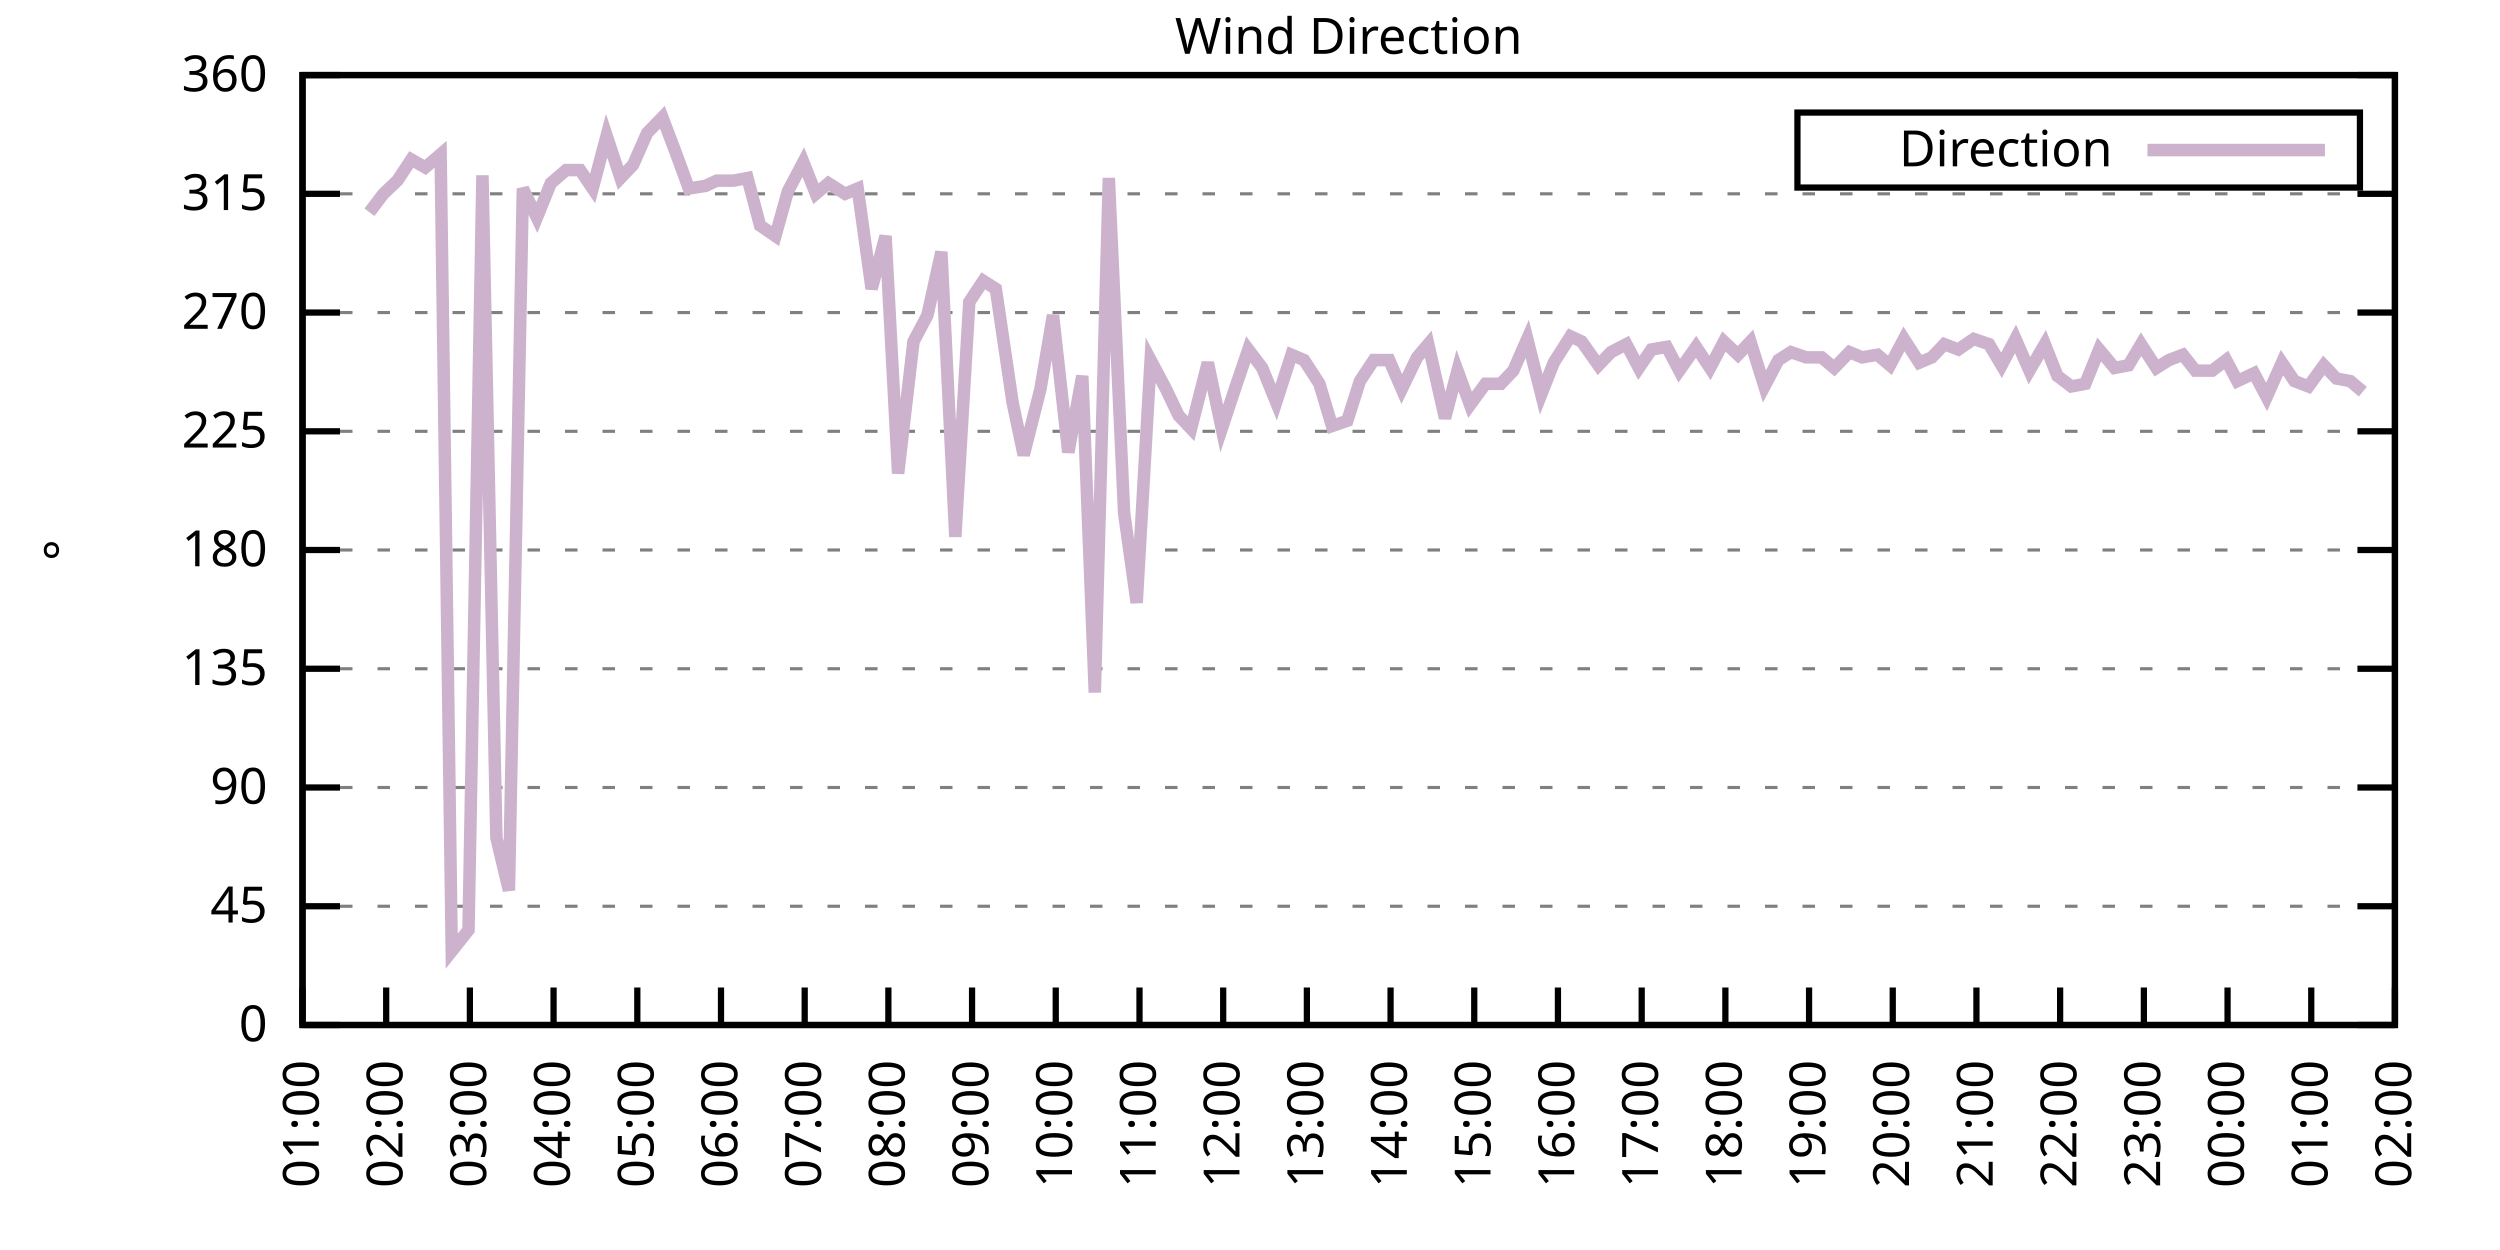
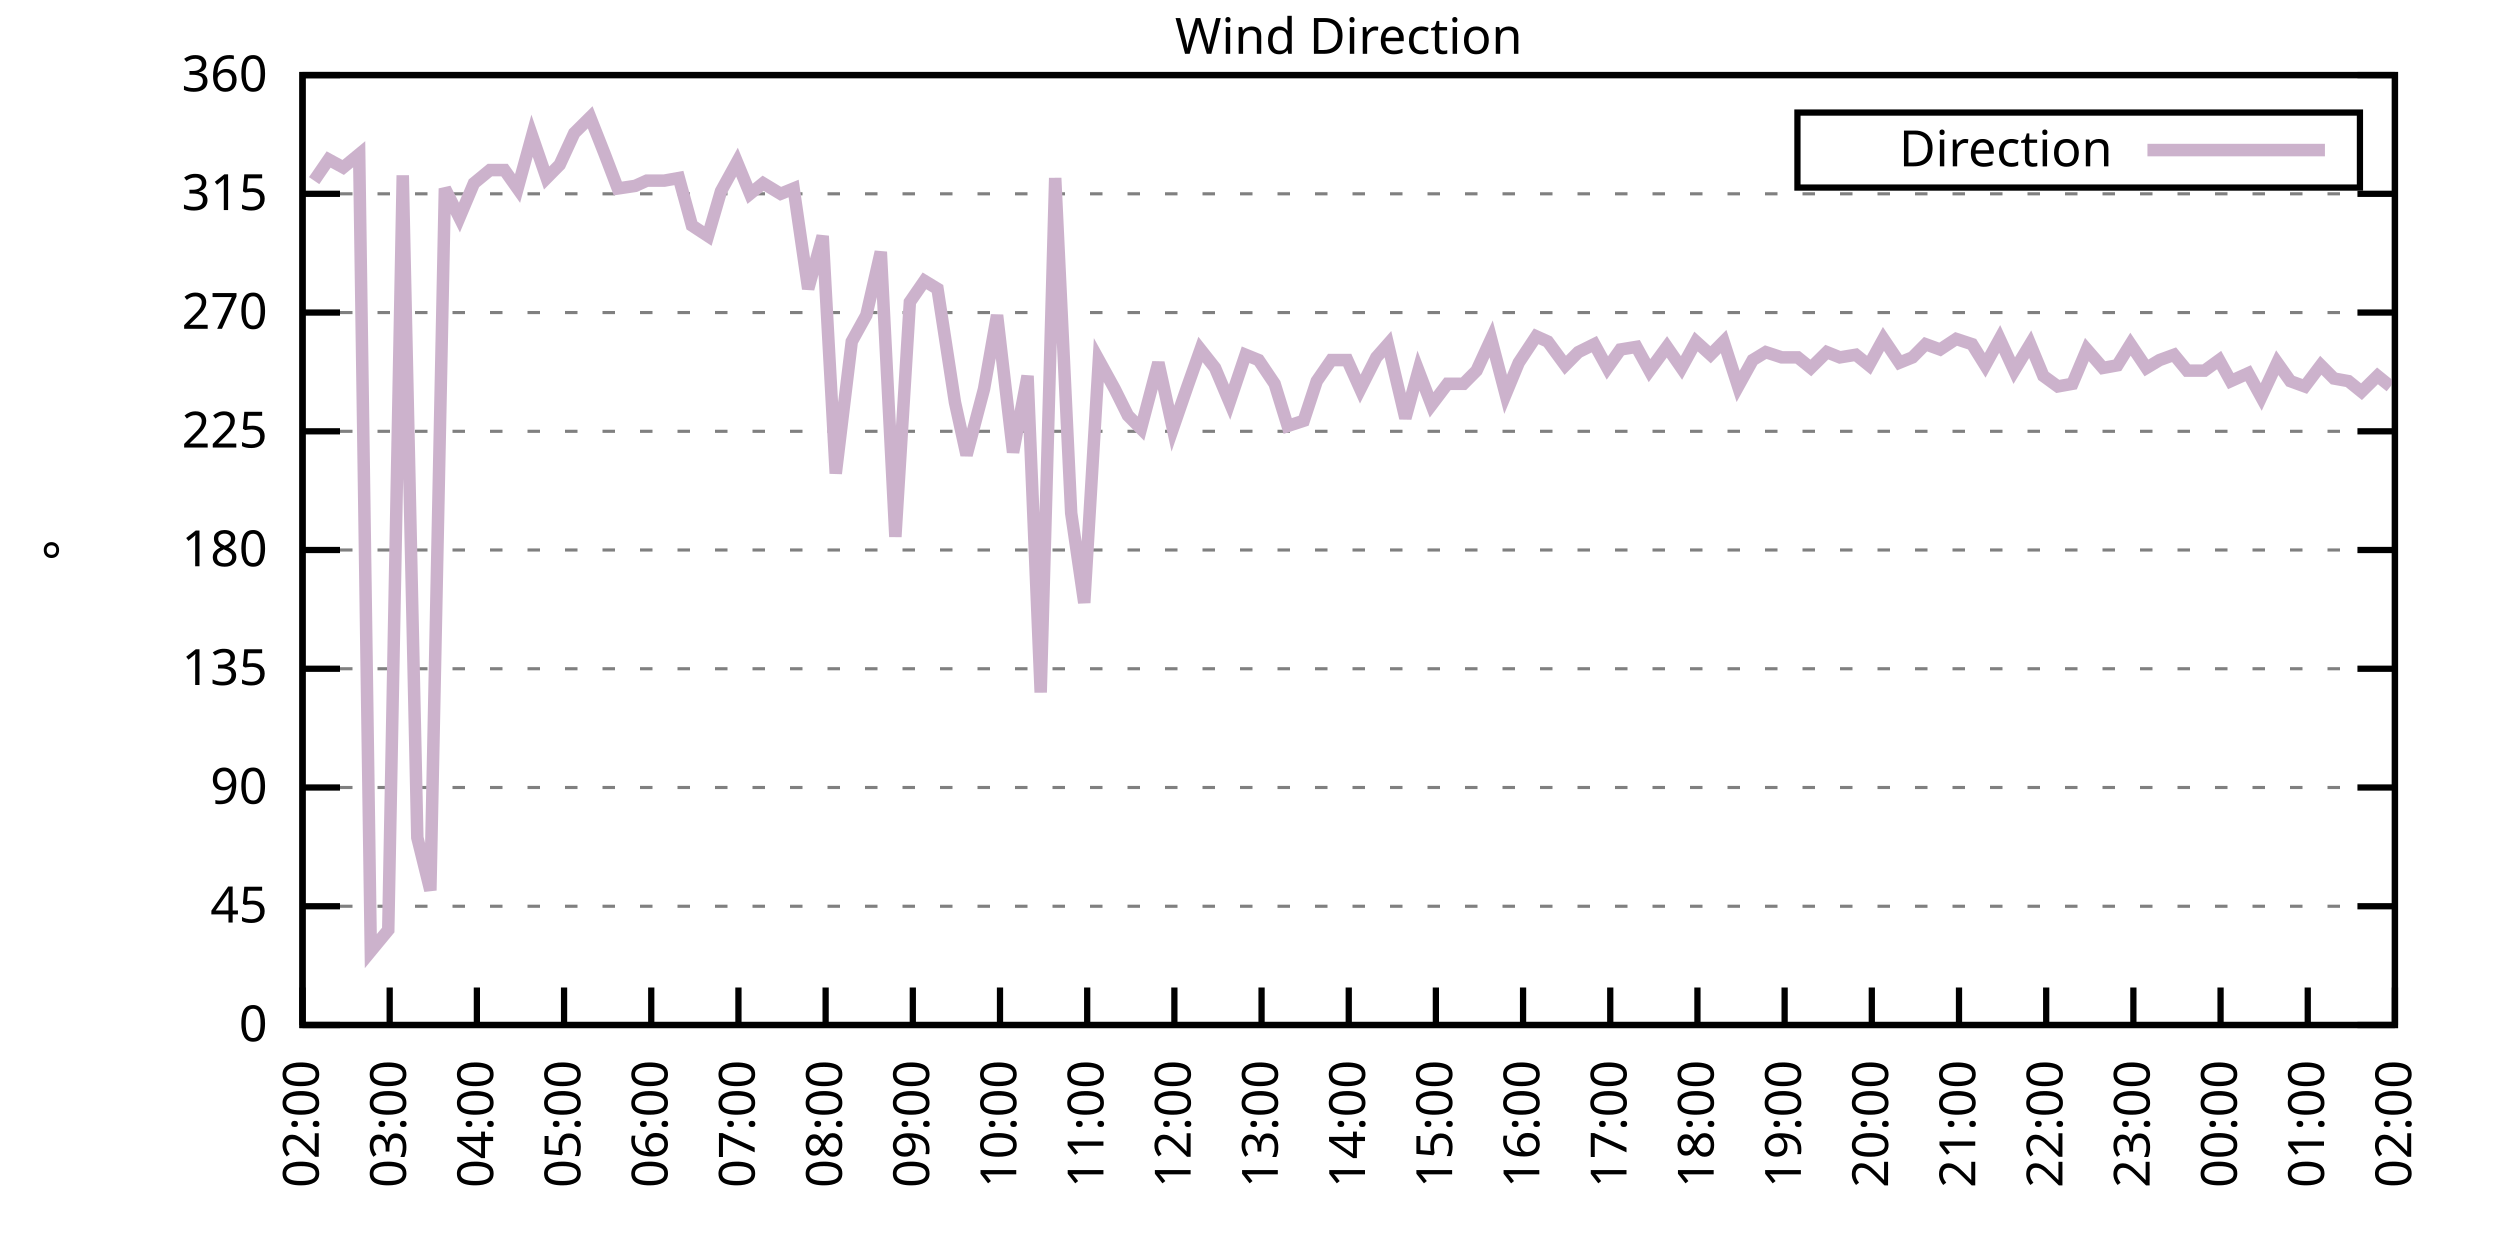
<svg xmlns="http://www.w3.org/2000/svg" xmlns:xlink="http://www.w3.org/1999/xlink" width="400" height="200" viewBox="0 0 400 200">
  <g id="gnuplot_canvas">
    <rect x="0" y="0" width="400" height="200" fill="none" />
    <defs>
      <circle id="gpDot" r="0.5" stroke-width="0.5" stroke="currentColor" />
      <path id="gpPt0" stroke-width="0.333" stroke="currentColor" d="M-1,0 h2 M0,-1 v2" />
      <path id="gpPt1" stroke-width="0.333" stroke="currentColor" d="M-1,-1 L1,1 M1,-1 L-1,1" />
      <path id="gpPt2" stroke-width="0.333" stroke="currentColor" d="M-1,0 L1,0 M0,-1 L0,1 M-1,-1 L1,1 M-1,1 L1,-1" />
      <rect id="gpPt3" stroke-width="0.333" stroke="currentColor" x="-1" y="-1" width="2" height="2" />
      <rect id="gpPt4" stroke-width="0.333" stroke="currentColor" fill="currentColor" x="-1" y="-1" width="2" height="2" />
      <circle id="gpPt5" stroke-width="0.333" stroke="currentColor" cx="0" cy="0" r="1" />
      <use xlink:href="#gpPt5" id="gpPt6" fill="currentColor" stroke="none" />
      <path id="gpPt7" stroke-width="0.333" stroke="currentColor" d="M0,-1.33 L-1.33,0.67 L1.33,0.67 z" />
      <use xlink:href="#gpPt7" id="gpPt8" fill="currentColor" stroke="none" />
      <use xlink:href="#gpPt7" id="gpPt9" stroke="currentColor" transform="rotate(180)" />
      <use xlink:href="#gpPt9" id="gpPt10" fill="currentColor" stroke="none" />
      <use xlink:href="#gpPt3" id="gpPt11" stroke="currentColor" transform="rotate(45)" />
      <use xlink:href="#gpPt11" id="gpPt12" fill="currentColor" stroke="none" />
      <path id="gpPt13" stroke-width="0.333" stroke="currentColor" d="M0,1.330 L1.265,0.411 L0.782,-1.067 L-0.782,-1.076 L-1.265,0.411 z" />
      <use xlink:href="#gpPt13" id="gpPt14" fill="currentColor" stroke="none" />
      <filter id="textbox" filterUnits="objectBoundingBox" x="0" y="0" height="1" width="1">
        <feFlood flood-color="white" flood-opacity="1" result="bgnd" />
        <feComposite in="SourceGraphic" in2="bgnd" operator="atop" />
      </filter>
      <filter id="greybox" filterUnits="objectBoundingBox" x="0" y="0" height="1" width="1">
        <feFlood flood-color="lightgrey" flood-opacity="1" result="grey" />
        <feComposite in="SourceGraphic" in2="grey" operator="atop" />
      </filter>
    </defs>
    <g fill="none" color="white" stroke="currentColor" stroke-width="1.00" stroke-linecap="butt" stroke-linejoin="miter">
</g>
    <g fill="none" color="black" stroke="currentColor" stroke-width="1.00" stroke-linecap="butt" stroke-linejoin="miter">
      <g stroke="none" shape-rendering="crispEdges">
        <polygon fill="rgb(255, 255, 255)" points="48.40,164.00 383.18,164.00 383.18,12.02 48.40,12.02 " />
      </g>
    </g>
    <g fill="none" color="black" stroke="currentColor" stroke-width="1.00" stroke-linecap="butt" stroke-linejoin="miter">
</g>
    <g fill="none" color="black" stroke="black" stroke-width="0.50" stroke-linecap="butt" stroke-linejoin="miter">
</g>
    <g fill="none" color="gray" stroke="currentColor" stroke-width="0.50" stroke-linecap="butt" stroke-linejoin="miter">
      <path stroke="gray" stroke-dasharray="2,4" class="gridline" d="M48.40,164.00 L383.19,164.00  " />
    </g>
    <g fill="none" color="gray" stroke="gray" stroke-width="1.00" stroke-linecap="butt" stroke-linejoin="miter">
</g>
    <g fill="none" color="black" stroke="currentColor" stroke-width="1.00" stroke-linecap="butt" stroke-linejoin="miter">
      <path stroke="black" d="M48.40,164.00 L54.40,164.00 M383.19,164.00 L377.19,164.00  " />
      <g transform="translate(42.80,166.60)" stroke="none" fill="black" font-family="Sans" font-size="8.00" text-anchor="end">
        <text>
          <tspan font-family="Sans"> 0</tspan>
        </text>
      </g>
    </g>
    <g fill="none" color="black" stroke="currentColor" stroke-width="1.00" stroke-linecap="butt" stroke-linejoin="miter">
</g>
    <g fill="none" color="black" stroke="black" stroke-width="0.50" stroke-linecap="butt" stroke-linejoin="miter">
</g>
    <g fill="none" color="gray" stroke="currentColor" stroke-width="0.50" stroke-linecap="butt" stroke-linejoin="miter">
      <path stroke="gray" stroke-dasharray="2,4" class="gridline" d="M48.40,145.00 L383.19,145.00  " />
    </g>
    <g fill="none" color="gray" stroke="gray" stroke-width="1.00" stroke-linecap="butt" stroke-linejoin="miter">
</g>
    <g fill="none" color="black" stroke="currentColor" stroke-width="1.00" stroke-linecap="butt" stroke-linejoin="miter">
      <path stroke="black" d="M48.40,145.00 L54.40,145.00 M383.19,145.00 L377.19,145.00  " />
      <g transform="translate(42.80,147.60)" stroke="none" fill="black" font-family="Sans" font-size="8.00" text-anchor="end">
        <text>
          <tspan font-family="Sans"> 45</tspan>
        </text>
      </g>
    </g>
    <g fill="none" color="black" stroke="currentColor" stroke-width="1.00" stroke-linecap="butt" stroke-linejoin="miter">
</g>
    <g fill="none" color="black" stroke="black" stroke-width="0.50" stroke-linecap="butt" stroke-linejoin="miter">
</g>
    <g fill="none" color="gray" stroke="currentColor" stroke-width="0.50" stroke-linecap="butt" stroke-linejoin="miter">
      <path stroke="gray" stroke-dasharray="2,4" class="gridline" d="M48.40,126.00 L383.19,126.00  " />
    </g>
    <g fill="none" color="gray" stroke="gray" stroke-width="1.00" stroke-linecap="butt" stroke-linejoin="miter">
</g>
    <g fill="none" color="black" stroke="currentColor" stroke-width="1.00" stroke-linecap="butt" stroke-linejoin="miter">
      <path stroke="black" d="M48.40,126.00 L54.40,126.00 M383.19,126.00 L377.19,126.00  " />
      <g transform="translate(42.80,128.60)" stroke="none" fill="black" font-family="Sans" font-size="8.00" text-anchor="end">
        <text>
          <tspan font-family="Sans"> 90</tspan>
        </text>
      </g>
    </g>
    <g fill="none" color="black" stroke="currentColor" stroke-width="1.00" stroke-linecap="butt" stroke-linejoin="miter">
</g>
    <g fill="none" color="black" stroke="black" stroke-width="0.50" stroke-linecap="butt" stroke-linejoin="miter">
</g>
    <g fill="none" color="gray" stroke="currentColor" stroke-width="0.50" stroke-linecap="butt" stroke-linejoin="miter">
      <path stroke="gray" stroke-dasharray="2,4" class="gridline" d="M48.40,107.00 L383.19,107.00  " />
    </g>
    <g fill="none" color="gray" stroke="gray" stroke-width="1.00" stroke-linecap="butt" stroke-linejoin="miter">
</g>
    <g fill="none" color="black" stroke="currentColor" stroke-width="1.00" stroke-linecap="butt" stroke-linejoin="miter">
      <path stroke="black" d="M48.40,107.00 L54.40,107.00 M383.19,107.00 L377.19,107.00  " />
      <g transform="translate(42.80,109.60)" stroke="none" fill="black" font-family="Sans" font-size="8.00" text-anchor="end">
        <text>
          <tspan font-family="Sans"> 135</tspan>
        </text>
      </g>
    </g>
    <g fill="none" color="black" stroke="currentColor" stroke-width="1.00" stroke-linecap="butt" stroke-linejoin="miter">
</g>
    <g fill="none" color="black" stroke="black" stroke-width="0.50" stroke-linecap="butt" stroke-linejoin="miter">
</g>
    <g fill="none" color="gray" stroke="currentColor" stroke-width="0.50" stroke-linecap="butt" stroke-linejoin="miter">
      <path stroke="gray" stroke-dasharray="2,4" class="gridline" d="M48.40,88.00 L383.19,88.00  " />
    </g>
    <g fill="none" color="gray" stroke="gray" stroke-width="1.00" stroke-linecap="butt" stroke-linejoin="miter">
</g>
    <g fill="none" color="black" stroke="currentColor" stroke-width="1.00" stroke-linecap="butt" stroke-linejoin="miter">
      <path stroke="black" d="M48.40,88.00 L54.40,88.00 M383.19,88.00 L377.19,88.00  " />
      <g transform="translate(42.80,90.60)" stroke="none" fill="black" font-family="Sans" font-size="8.00" text-anchor="end">
        <text>
          <tspan font-family="Sans"> 180</tspan>
        </text>
      </g>
    </g>
    <g fill="none" color="black" stroke="currentColor" stroke-width="1.00" stroke-linecap="butt" stroke-linejoin="miter">
</g>
    <g fill="none" color="black" stroke="black" stroke-width="0.50" stroke-linecap="butt" stroke-linejoin="miter">
</g>
    <g fill="none" color="gray" stroke="currentColor" stroke-width="0.50" stroke-linecap="butt" stroke-linejoin="miter">
      <path stroke="gray" stroke-dasharray="2,4" class="gridline" d="M48.40,69.01 L383.19,69.01  " />
    </g>
    <g fill="none" color="gray" stroke="gray" stroke-width="1.00" stroke-linecap="butt" stroke-linejoin="miter">
</g>
    <g fill="none" color="black" stroke="currentColor" stroke-width="1.00" stroke-linecap="butt" stroke-linejoin="miter">
      <path stroke="black" d="M48.40,69.01 L54.40,69.01 M383.19,69.01 L377.19,69.01  " />
      <g transform="translate(42.80,71.61)" stroke="none" fill="black" font-family="Sans" font-size="8.00" text-anchor="end">
        <text>
          <tspan font-family="Sans"> 225</tspan>
        </text>
      </g>
    </g>
    <g fill="none" color="black" stroke="currentColor" stroke-width="1.00" stroke-linecap="butt" stroke-linejoin="miter">
</g>
    <g fill="none" color="black" stroke="black" stroke-width="0.50" stroke-linecap="butt" stroke-linejoin="miter">
</g>
    <g fill="none" color="gray" stroke="currentColor" stroke-width="0.50" stroke-linecap="butt" stroke-linejoin="miter">
      <path stroke="gray" stroke-dasharray="2,4" class="gridline" d="M48.40,50.01 L383.19,50.01  " />
    </g>
    <g fill="none" color="gray" stroke="gray" stroke-width="1.00" stroke-linecap="butt" stroke-linejoin="miter">
</g>
    <g fill="none" color="black" stroke="currentColor" stroke-width="1.00" stroke-linecap="butt" stroke-linejoin="miter">
      <path stroke="black" d="M48.40,50.01 L54.40,50.01 M383.19,50.01 L377.19,50.01  " />
      <g transform="translate(42.80,52.61)" stroke="none" fill="black" font-family="Sans" font-size="8.00" text-anchor="end">
        <text>
          <tspan font-family="Sans"> 270</tspan>
        </text>
      </g>
    </g>
    <g fill="none" color="black" stroke="currentColor" stroke-width="1.00" stroke-linecap="butt" stroke-linejoin="miter">
</g>
    <g fill="none" color="black" stroke="black" stroke-width="0.50" stroke-linecap="butt" stroke-linejoin="miter">
</g>
    <g fill="none" color="gray" stroke="currentColor" stroke-width="0.50" stroke-linecap="butt" stroke-linejoin="miter">
      <path stroke="gray" stroke-dasharray="2,4" class="gridline" d="M48.40,31.01 L383.19,31.01  " />
    </g>
    <g fill="none" color="gray" stroke="gray" stroke-width="1.00" stroke-linecap="butt" stroke-linejoin="miter">
</g>
    <g fill="none" color="black" stroke="currentColor" stroke-width="1.00" stroke-linecap="butt" stroke-linejoin="miter">
      <path stroke="black" d="M48.40,31.01 L54.40,31.01 M383.19,31.01 L377.19,31.01  " />
      <g transform="translate(42.80,33.61)" stroke="none" fill="black" font-family="Sans" font-size="8.00" text-anchor="end">
        <text>
          <tspan font-family="Sans"> 315</tspan>
        </text>
      </g>
    </g>
    <g fill="none" color="black" stroke="currentColor" stroke-width="1.00" stroke-linecap="butt" stroke-linejoin="miter">
</g>
    <g fill="none" color="black" stroke="black" stroke-width="0.50" stroke-linecap="butt" stroke-linejoin="miter">
</g>
    <g fill="none" color="gray" stroke="currentColor" stroke-width="0.50" stroke-linecap="butt" stroke-linejoin="miter">
      <path stroke="gray" stroke-dasharray="2,4" class="gridline" d="M48.40,12.01 L383.19,12.01  " />
    </g>
    <g fill="none" color="gray" stroke="gray" stroke-width="1.00" stroke-linecap="butt" stroke-linejoin="miter">
</g>
    <g fill="none" color="black" stroke="currentColor" stroke-width="1.00" stroke-linecap="butt" stroke-linejoin="miter">
      <path stroke="black" d="M48.40,12.01 L54.40,12.01 M383.19,12.01 L377.19,12.01  " />
      <g transform="translate(42.80,14.61)" stroke="none" fill="black" font-family="Sans" font-size="8.00" text-anchor="end">
        <text>
          <tspan font-family="Sans"> 360</tspan>
        </text>
      </g>
    </g>
    <g fill="none" color="black" stroke="currentColor" stroke-width="1.00" stroke-linecap="butt" stroke-linejoin="miter">
      <path stroke="black" d="M48.40,164.00 L48.40,158.00  " />
      <g transform="translate(51.00,169.60) rotate(270.00)" stroke="none" fill="black" font-family="Sans" font-size="8.00" text-anchor="end">
        <text>
-           <tspan font-family="Sans">01:00</tspan>
-         </text>
-       </g>
-     </g>
-     <g fill="none" color="black" stroke="currentColor" stroke-width="1.00" stroke-linecap="butt" stroke-linejoin="miter">
-       <path stroke="black" d="M61.79,164.00 L61.79,158.00  " />
-       <g transform="translate(64.39,169.60) rotate(270.00)" stroke="none" fill="black" font-family="Sans" font-size="8.00" text-anchor="end">
-         <text>
          <tspan font-family="Sans">02:00</tspan>
        </text>
      </g>
    </g>
    <g fill="none" color="black" stroke="currentColor" stroke-width="1.00" stroke-linecap="butt" stroke-linejoin="miter">
-       <path stroke="black" d="M75.18,164.00 L75.18,158.00  " />
-       <g transform="translate(77.78,169.60) rotate(270.00)" stroke="none" fill="black" font-family="Sans" font-size="8.00" text-anchor="end">
+       <path stroke="black" d="M62.35,164.00 L62.35,158.00  " />
+       <g transform="translate(64.95,169.60) rotate(270.00)" stroke="none" fill="black" font-family="Sans" font-size="8.00" text-anchor="end">
        <text>
          <tspan font-family="Sans">03:00</tspan>
        </text>
      </g>
    </g>
    <g fill="none" color="black" stroke="currentColor" stroke-width="1.00" stroke-linecap="butt" stroke-linejoin="miter">
-       <path stroke="black" d="M88.57,164.00 L88.57,158.00  " />
-       <g transform="translate(91.17,169.60) rotate(270.00)" stroke="none" fill="black" font-family="Sans" font-size="8.00" text-anchor="end">
+       <path stroke="black" d="M76.30,164.00 L76.30,158.00  " />
+       <g transform="translate(78.90,169.60) rotate(270.00)" stroke="none" fill="black" font-family="Sans" font-size="8.00" text-anchor="end">
        <text>
          <tspan font-family="Sans">04:00</tspan>
        </text>
      </g>
    </g>
    <g fill="none" color="black" stroke="currentColor" stroke-width="1.00" stroke-linecap="butt" stroke-linejoin="miter">
-       <path stroke="black" d="M101.97,164.00 L101.97,158.00  " />
-       <g transform="translate(104.57,169.60) rotate(270.00)" stroke="none" fill="black" font-family="Sans" font-size="8.00" text-anchor="end">
+       <path stroke="black" d="M90.25,164.00 L90.25,158.00  " />
+       <g transform="translate(92.85,169.60) rotate(270.00)" stroke="none" fill="black" font-family="Sans" font-size="8.00" text-anchor="end">
        <text>
          <tspan font-family="Sans">05:00</tspan>
        </text>
      </g>
    </g>
    <g fill="none" color="black" stroke="currentColor" stroke-width="1.00" stroke-linecap="butt" stroke-linejoin="miter">
-       <path stroke="black" d="M115.36,164.00 L115.36,158.00  " />
-       <g transform="translate(117.96,169.60) rotate(270.00)" stroke="none" fill="black" font-family="Sans" font-size="8.00" text-anchor="end">
+       <path stroke="black" d="M104.20,164.00 L104.20,158.00  " />
+       <g transform="translate(106.80,169.60) rotate(270.00)" stroke="none" fill="black" font-family="Sans" font-size="8.00" text-anchor="end">
        <text>
          <tspan font-family="Sans">06:00</tspan>
        </text>
      </g>
    </g>
    <g fill="none" color="black" stroke="currentColor" stroke-width="1.00" stroke-linecap="butt" stroke-linejoin="miter">
-       <path stroke="black" d="M128.75,164.00 L128.75,158.00  " />
-       <g transform="translate(131.35,169.60) rotate(270.00)" stroke="none" fill="black" font-family="Sans" font-size="8.00" text-anchor="end">
+       <path stroke="black" d="M118.15,164.00 L118.15,158.00  " />
+       <g transform="translate(120.75,169.60) rotate(270.00)" stroke="none" fill="black" font-family="Sans" font-size="8.00" text-anchor="end">
        <text>
          <tspan font-family="Sans">07:00</tspan>
        </text>
      </g>
    </g>
    <g fill="none" color="black" stroke="currentColor" stroke-width="1.00" stroke-linecap="butt" stroke-linejoin="miter">
-       <path stroke="black" d="M142.14,164.00 L142.14,158.00  " />
-       <g transform="translate(144.74,169.60) rotate(270.00)" stroke="none" fill="black" font-family="Sans" font-size="8.00" text-anchor="end">
+       <path stroke="black" d="M132.10,164.00 L132.10,158.00  " />
+       <g transform="translate(134.70,169.60) rotate(270.00)" stroke="none" fill="black" font-family="Sans" font-size="8.00" text-anchor="end">
        <text>
          <tspan font-family="Sans">08:00</tspan>
        </text>
      </g>
    </g>
    <g fill="none" color="black" stroke="currentColor" stroke-width="1.00" stroke-linecap="butt" stroke-linejoin="miter">
-       <path stroke="black" d="M155.53,164.00 L155.53,158.00  " />
-       <g transform="translate(158.13,169.60) rotate(270.00)" stroke="none" fill="black" font-family="Sans" font-size="8.00" text-anchor="end">
+       <path stroke="black" d="M146.05,164.00 L146.05,158.00  " />
+       <g transform="translate(148.65,169.60) rotate(270.00)" stroke="none" fill="black" font-family="Sans" font-size="8.00" text-anchor="end">
        <text>
          <tspan font-family="Sans">09:00</tspan>
        </text>
      </g>
    </g>
    <g fill="none" color="black" stroke="currentColor" stroke-width="1.00" stroke-linecap="butt" stroke-linejoin="miter">
-       <path stroke="black" d="M168.92,164.00 L168.92,158.00  " />
-       <g transform="translate(171.52,169.60) rotate(270.00)" stroke="none" fill="black" font-family="Sans" font-size="8.00" text-anchor="end">
+       <path stroke="black" d="M160.00,164.00 L160.00,158.00  " />
+       <g transform="translate(162.60,169.60) rotate(270.00)" stroke="none" fill="black" font-family="Sans" font-size="8.00" text-anchor="end">
        <text>
          <tspan font-family="Sans">10:00</tspan>
        </text>
      </g>
    </g>
    <g fill="none" color="black" stroke="currentColor" stroke-width="1.00" stroke-linecap="butt" stroke-linejoin="miter">
-       <path stroke="black" d="M182.32,164.00 L182.32,158.00  " />
-       <g transform="translate(184.92,169.60) rotate(270.00)" stroke="none" fill="black" font-family="Sans" font-size="8.00" text-anchor="end">
+       <path stroke="black" d="M173.95,164.00 L173.95,158.00  " />
+       <g transform="translate(176.55,169.60) rotate(270.00)" stroke="none" fill="black" font-family="Sans" font-size="8.00" text-anchor="end">
        <text>
          <tspan font-family="Sans">11:00</tspan>
        </text>
      </g>
    </g>
    <g fill="none" color="black" stroke="currentColor" stroke-width="1.00" stroke-linecap="butt" stroke-linejoin="miter">
-       <path stroke="black" d="M195.71,164.00 L195.71,158.00  " />
-       <g transform="translate(198.31,169.60) rotate(270.00)" stroke="none" fill="black" font-family="Sans" font-size="8.00" text-anchor="end">
+       <path stroke="black" d="M187.90,164.00 L187.90,158.00  " />
+       <g transform="translate(190.50,169.60) rotate(270.00)" stroke="none" fill="black" font-family="Sans" font-size="8.00" text-anchor="end">
        <text>
          <tspan font-family="Sans">12:00</tspan>
        </text>
      </g>
    </g>
    <g fill="none" color="black" stroke="currentColor" stroke-width="1.00" stroke-linecap="butt" stroke-linejoin="miter">
-       <path stroke="black" d="M209.10,164.00 L209.10,158.00  " />
-       <g transform="translate(211.70,169.60) rotate(270.00)" stroke="none" fill="black" font-family="Sans" font-size="8.00" text-anchor="end">
+       <path stroke="black" d="M201.85,164.00 L201.85,158.00  " />
+       <g transform="translate(204.45,169.60) rotate(270.00)" stroke="none" fill="black" font-family="Sans" font-size="8.00" text-anchor="end">
        <text>
          <tspan font-family="Sans">13:00</tspan>
        </text>
      </g>
    </g>
    <g fill="none" color="black" stroke="currentColor" stroke-width="1.00" stroke-linecap="butt" stroke-linejoin="miter">
-       <path stroke="black" d="M222.49,164.00 L222.49,158.00  " />
-       <g transform="translate(225.09,169.60) rotate(270.00)" stroke="none" fill="black" font-family="Sans" font-size="8.00" text-anchor="end">
+       <path stroke="black" d="M215.80,164.00 L215.80,158.00  " />
+       <g transform="translate(218.40,169.60) rotate(270.00)" stroke="none" fill="black" font-family="Sans" font-size="8.00" text-anchor="end">
        <text>
          <tspan font-family="Sans">14:00</tspan>
        </text>
      </g>
    </g>
    <g fill="none" color="black" stroke="currentColor" stroke-width="1.00" stroke-linecap="butt" stroke-linejoin="miter">
-       <path stroke="black" d="M235.88,164.00 L235.88,158.00  " />
-       <g transform="translate(238.48,169.60) rotate(270.00)" stroke="none" fill="black" font-family="Sans" font-size="8.00" text-anchor="end">
+       <path stroke="black" d="M229.74,164.00 L229.74,158.00  " />
+       <g transform="translate(232.34,169.60) rotate(270.00)" stroke="none" fill="black" font-family="Sans" font-size="8.00" text-anchor="end">
        <text>
          <tspan font-family="Sans">15:00</tspan>
        </text>
      </g>
    </g>
    <g fill="none" color="black" stroke="currentColor" stroke-width="1.00" stroke-linecap="butt" stroke-linejoin="miter">
-       <path stroke="black" d="M249.27,164.00 L249.27,158.00  " />
-       <g transform="translate(251.87,169.60) rotate(270.00)" stroke="none" fill="black" font-family="Sans" font-size="8.00" text-anchor="end">
+       <path stroke="black" d="M243.69,164.00 L243.69,158.00  " />
+       <g transform="translate(246.29,169.60) rotate(270.00)" stroke="none" fill="black" font-family="Sans" font-size="8.00" text-anchor="end">
        <text>
          <tspan font-family="Sans">16:00</tspan>
        </text>
      </g>
    </g>
    <g fill="none" color="black" stroke="currentColor" stroke-width="1.00" stroke-linecap="butt" stroke-linejoin="miter">
-       <path stroke="black" d="M262.67,164.00 L262.67,158.00  " />
-       <g transform="translate(265.27,169.60) rotate(270.00)" stroke="none" fill="black" font-family="Sans" font-size="8.00" text-anchor="end">
+       <path stroke="black" d="M257.64,164.00 L257.64,158.00  " />
+       <g transform="translate(260.24,169.60) rotate(270.00)" stroke="none" fill="black" font-family="Sans" font-size="8.00" text-anchor="end">
        <text>
          <tspan font-family="Sans">17:00</tspan>
        </text>
      </g>
    </g>
    <g fill="none" color="black" stroke="currentColor" stroke-width="1.00" stroke-linecap="butt" stroke-linejoin="miter">
-       <path stroke="black" d="M276.06,164.00 L276.06,158.00  " />
-       <g transform="translate(278.66,169.60) rotate(270.00)" stroke="none" fill="black" font-family="Sans" font-size="8.00" text-anchor="end">
+       <path stroke="black" d="M271.59,164.00 L271.59,158.00  " />
+       <g transform="translate(274.19,169.60) rotate(270.00)" stroke="none" fill="black" font-family="Sans" font-size="8.00" text-anchor="end">
        <text>
          <tspan font-family="Sans">18:00</tspan>
        </text>
      </g>
    </g>
    <g fill="none" color="black" stroke="currentColor" stroke-width="1.00" stroke-linecap="butt" stroke-linejoin="miter">
-       <path stroke="black" d="M289.45,164.00 L289.45,158.00  " />
-       <g transform="translate(292.05,169.60) rotate(270.00)" stroke="none" fill="black" font-family="Sans" font-size="8.00" text-anchor="end">
+       <path stroke="black" d="M285.54,164.00 L285.54,158.00  " />
+       <g transform="translate(288.14,169.60) rotate(270.00)" stroke="none" fill="black" font-family="Sans" font-size="8.00" text-anchor="end">
        <text>
          <tspan font-family="Sans">19:00</tspan>
        </text>
      </g>
    </g>
    <g fill="none" color="black" stroke="currentColor" stroke-width="1.00" stroke-linecap="butt" stroke-linejoin="miter">
-       <path stroke="black" d="M302.84,164.00 L302.84,158.00  " />
-       <g transform="translate(305.44,169.60) rotate(270.00)" stroke="none" fill="black" font-family="Sans" font-size="8.00" text-anchor="end">
+       <path stroke="black" d="M299.49,164.00 L299.49,158.00  " />
+       <g transform="translate(302.09,169.60) rotate(270.00)" stroke="none" fill="black" font-family="Sans" font-size="8.00" text-anchor="end">
        <text>
          <tspan font-family="Sans">20:00</tspan>
        </text>
      </g>
    </g>
    <g fill="none" color="black" stroke="currentColor" stroke-width="1.00" stroke-linecap="butt" stroke-linejoin="miter">
-       <path stroke="black" d="M316.23,164.00 L316.23,158.00  " />
-       <g transform="translate(318.83,169.60) rotate(270.00)" stroke="none" fill="black" font-family="Sans" font-size="8.00" text-anchor="end">
+       <path stroke="black" d="M313.44,164.00 L313.44,158.00  " />
+       <g transform="translate(316.04,169.60) rotate(270.00)" stroke="none" fill="black" font-family="Sans" font-size="8.00" text-anchor="end">
        <text>
          <tspan font-family="Sans">21:00</tspan>
        </text>
      </g>
    </g>
    <g fill="none" color="black" stroke="currentColor" stroke-width="1.00" stroke-linecap="butt" stroke-linejoin="miter">
-       <path stroke="black" d="M329.62,164.00 L329.62,158.00  " />
-       <g transform="translate(332.22,169.60) rotate(270.00)" stroke="none" fill="black" font-family="Sans" font-size="8.00" text-anchor="end">
+       <path stroke="black" d="M327.39,164.00 L327.39,158.00  " />
+       <g transform="translate(329.99,169.60) rotate(270.00)" stroke="none" fill="black" font-family="Sans" font-size="8.00" text-anchor="end">
        <text>
          <tspan font-family="Sans">22:00</tspan>
        </text>
      </g>
    </g>
    <g fill="none" color="black" stroke="currentColor" stroke-width="1.00" stroke-linecap="butt" stroke-linejoin="miter">
-       <path stroke="black" d="M343.02,164.00 L343.02,158.00  " />
-       <g transform="translate(345.62,169.60) rotate(270.00)" stroke="none" fill="black" font-family="Sans" font-size="8.00" text-anchor="end">
+       <path stroke="black" d="M341.34,164.00 L341.34,158.00  " />
+       <g transform="translate(343.94,169.60) rotate(270.00)" stroke="none" fill="black" font-family="Sans" font-size="8.00" text-anchor="end">
        <text>
          <tspan font-family="Sans">23:00</tspan>
        </text>
      </g>
    </g>
    <g fill="none" color="black" stroke="currentColor" stroke-width="1.00" stroke-linecap="butt" stroke-linejoin="miter">
-       <path stroke="black" d="M356.41,164.00 L356.41,158.00  " />
-       <g transform="translate(359.01,169.60) rotate(270.00)" stroke="none" fill="black" font-family="Sans" font-size="8.00" text-anchor="end">
+       <path stroke="black" d="M355.29,164.00 L355.29,158.00  " />
+       <g transform="translate(357.89,169.60) rotate(270.00)" stroke="none" fill="black" font-family="Sans" font-size="8.00" text-anchor="end">
        <text>
          <tspan font-family="Sans">00:00</tspan>
        </text>
      </g>
    </g>
    <g fill="none" color="black" stroke="currentColor" stroke-width="1.00" stroke-linecap="butt" stroke-linejoin="miter">
-       <path stroke="black" d="M369.80,164.00 L369.80,158.00  " />
-       <g transform="translate(372.40,169.60) rotate(270.00)" stroke="none" fill="black" font-family="Sans" font-size="8.00" text-anchor="end">
+       <path stroke="black" d="M369.24,164.00 L369.24,158.00  " />
+       <g transform="translate(371.84,169.60) rotate(270.00)" stroke="none" fill="black" font-family="Sans" font-size="8.00" text-anchor="end">
        <text>
          <tspan font-family="Sans">01:00</tspan>
        </text>
      </g>
    </g>
    <g fill="none" color="black" stroke="currentColor" stroke-width="1.00" stroke-linecap="butt" stroke-linejoin="miter">
      <path stroke="black" d="M383.19,164.00 L383.19,158.00  " />
      <g transform="translate(385.79,169.60) rotate(270.00)" stroke="none" fill="black" font-family="Sans" font-size="8.00" text-anchor="end">
        <text>
          <tspan font-family="Sans">02:00</tspan>
        </text>
      </g>
    </g>
    <g fill="none" color="black" stroke="currentColor" stroke-width="1.00" stroke-linecap="butt" stroke-linejoin="miter">
</g>
    <g fill="none" color="black" stroke="currentColor" stroke-width="1.00" stroke-linecap="butt" stroke-linejoin="miter">
      <path stroke="black" d="M48.40,12.01 L48.40,164.00 L383.19,164.00 L383.19,12.01 L48.40,12.01 Z  " />
    </g>
    <g fill="none" color="black" stroke="currentColor" stroke-width="1.00" stroke-linecap="butt" stroke-linejoin="miter">
</g>
    <g fill="none" color="black" stroke="currentColor" stroke-width="1.00" stroke-linecap="butt" stroke-linejoin="miter">
      <path stroke="black" d="M287.59,30.01 L287.59,18.01 L377.59,18.01 L377.59,30.01 L287.59,30.01 Z  " />
    </g>
    <g id="Wind_direction_plot_1">
      <g fill="none" color="white" stroke="black" stroke-width="2.00" stroke-linecap="butt" stroke-linejoin="miter">
</g>
      <g fill="none" color="black" stroke="currentColor" stroke-width="2.00" stroke-linecap="butt" stroke-linejoin="miter">
        <g transform="translate(337.99,26.61)" stroke="none" fill="black" font-family="Sans" font-size="8.00" text-anchor="end">
          <text>
            <tspan font-family="Sans">Direction</tspan>
          </text>
        </g>
      </g>
      <g fill="none" color="black" stroke="currentColor" stroke-width="2.00" stroke-linecap="butt" stroke-linejoin="miter">
-         <path stroke="rgb(204, 178, 204)" d="M343.59,24.01 L371.99,24.01 M59.11,33.96 L61.35,31.01 L63.58,28.90 L65.81,25.52 L68.04,26.79 L70.50,24.68   L72.28,152.18 L74.96,148.80 L77.19,28.05 L79.42,134.02 L81.43,142.47 L83.66,30.16 L85.90,34.81 L88.13,29.32   L90.58,27.21 L92.82,27.21 L94.82,30.16 L97.06,21.72 L99.29,28.48 L101.30,26.36 L103.53,21.30 L105.98,18.77   L108.22,24.68 L110.22,30.16 L112.90,29.74 L114.69,28.90 L117.37,28.90 L119.60,28.48 L121.61,36.08 L124.06,37.76   L126.07,30.59 L128.53,25.94 L130.54,31.01 L132.54,29.32 L135.22,31.01 L137.23,30.16 L139.46,46.21 L141.69,37.76   L143.70,75.76 L146.16,54.65 L148.39,50.43 L150.62,40.30 L152.85,85.89 L155.09,48.32 L157.32,44.94 L159.33,46.21   L162.01,64.36 L163.79,72.81 L166.47,62.25 L168.48,50.43 L170.93,72.38 L173.17,60.14 L175.17,110.80 L177.41,28.48   L179.86,82.09 L181.87,96.45 L184.10,57.61 L186.56,62.25 L188.57,66.47 L190.57,68.58 L193.25,58.03 L195.48,68.58   L197.72,61.83 L199.73,55.92 L201.96,58.87 L204.19,64.36 L206.64,56.76 L208.65,57.61 L211.11,61.41 L213.12,68.16   L215.57,67.32 L217.58,60.98 L219.81,57.61 L222.27,57.61 L224.28,62.25 L226.73,57.18 L228.52,55.07 L231.20,66.90   L233.20,59.30 L235.21,64.78 L237.67,61.41 L240.12,61.41 L242.13,59.30 L244.36,54.23 L246.60,63.10 L248.60,58.03   L251.28,53.81 L253.07,54.65 L255.75,58.45 L257.76,56.34 L260.21,55.07 L262.22,58.87 L264.23,55.92 L266.68,55.50   L268.69,59.30 L271.37,55.50 L273.60,58.87 L275.83,54.65 L278.07,56.76 L280.07,54.65 L282.31,61.83 L284.54,57.61   L286.55,56.34 L289.00,57.18 L291.46,57.18 L293.47,58.87 L295.92,56.34 L297.93,57.18 L300.39,56.76 L302.39,58.45   L304.63,54.23 L307.08,58.03 L309.09,57.18 L311.10,55.07 L313.33,55.92 L315.79,54.23 L318.24,55.07 L320.25,58.45   L322.48,54.23 L324.71,59.30 L327.17,55.07 L329.18,60.14 L331.41,61.83 L333.64,61.41 L335.87,55.92 L338.33,58.87   L340.56,58.45 L342.57,55.07 L345.02,58.87 L347.03,57.61 L349.26,56.76 L351.27,59.30 L353.95,59.30 L356.18,57.61   L357.97,60.98 L360.65,59.72 L362.66,63.52 L365.11,58.03 L367.12,60.98 L369.35,61.83 L371.81,58.45 L373.82,60.56   L376.05,60.98 L378.06,62.67  " />
+         <path stroke="rgb(204, 178, 204)" d="M343.59,24.01 L371.99,24.01 M50.26,28.90 L52.58,25.52 L54.91,26.79 L57.47,24.68 L59.33,152.18 L62.12,148.80   L64.44,28.05 L66.77,134.02 L68.86,142.47 L71.18,30.16 L73.51,34.81 L75.83,29.32 L78.39,27.21 L80.72,27.21   L82.81,30.16 L85.13,21.72 L87.46,28.48 L89.55,26.36 L91.88,21.30 L94.43,18.77 L96.76,24.68 L98.85,30.16   L101.64,29.74 L103.50,28.90 L106.29,28.90 L108.62,28.48 L110.71,36.08 L113.27,37.76 L115.36,30.59 L117.92,25.94   L120.01,31.01 L122.10,29.32 L124.89,31.01 L126.98,30.16 L129.31,46.21 L131.63,37.76 L133.72,75.76 L136.28,54.65   L138.61,50.43 L140.93,40.30 L143.26,85.89 L145.58,48.32 L147.91,44.94 L150.00,46.21 L152.79,64.36 L154.65,72.81   L157.44,62.25 L159.53,50.43 L162.09,72.38 L164.41,60.14 L166.51,110.80 L168.83,28.48 L171.39,82.09 L173.48,96.45   L175.81,57.61 L178.36,62.25 L180.46,66.47 L182.55,68.58 L185.34,58.03 L187.66,68.58 L189.99,61.83 L192.08,55.92   L194.41,58.87 L196.73,64.36 L199.29,56.76 L201.38,57.61 L203.94,61.41 L206.03,68.16 L208.59,67.32 L210.68,60.98   L213.01,57.61 L215.56,57.61 L217.65,62.25 L220.21,57.18 L222.07,55.07 L224.86,66.90 L226.95,59.30 L229.05,64.78   L231.60,61.41 L234.16,61.41 L236.25,59.30 L238.58,54.23 L240.90,63.10 L243.00,58.03 L245.79,53.81 L247.65,54.65   L250.44,58.45 L252.53,56.34 L255.09,55.07 L257.18,58.87 L259.27,55.92 L261.83,55.50 L263.92,59.30 L266.71,55.50   L269.04,58.87 L271.36,54.65 L273.69,56.76 L275.78,54.65 L278.10,61.83 L280.43,57.61 L282.52,56.34 L285.08,57.18   L287.64,57.18 L289.73,58.87 L292.29,56.34 L294.38,57.18 L296.94,56.76 L299.03,58.45 L301.35,54.23 L303.91,58.03   L306.00,57.18 L308.09,55.07 L310.42,55.92 L312.98,54.23 L315.53,55.07 L317.63,58.45 L319.95,54.23 L322.28,59.30   L324.83,55.07 L326.93,60.14 L329.25,61.83 L331.58,61.41 L333.90,55.92 L336.46,58.87 L338.78,58.45 L340.88,55.07   L343.43,58.87 L345.53,57.61 L347.85,56.76 L349.94,59.30 L352.73,59.30 L355.06,57.61 L356.92,60.98 L359.71,59.72   L361.80,63.52 L364.36,58.03 L366.45,60.98 L368.78,61.83 L371.33,58.45 L373.43,60.56 L375.75,60.98 L377.84,62.67   L380.40,60.14 L382.49,61.83  " />
      </g>
    </g>
    <g fill="none" color="black" stroke="currentColor" stroke-width="2.00" stroke-linecap="butt" stroke-linejoin="miter">
</g>
    <g fill="none" color="black" stroke="black" stroke-width="1.00" stroke-linecap="butt" stroke-linejoin="miter">
</g>
    <g fill="none" color="black" stroke="currentColor" stroke-width="1.00" stroke-linecap="butt" stroke-linejoin="miter">
      <path stroke="black" d="M48.40,12.01 L48.40,164.00 L383.19,164.00 L383.19,12.01 L48.40,12.01 Z  " />
      <g transform="translate(12.80,88.01) rotate(270.00)" stroke="none" fill="black" font-family="Sans" font-size="8.00" text-anchor="middle">
        <text>
          <tspan font-family="Sans">°</tspan>
        </text>
      </g>
    </g>
    <g fill="none" color="black" stroke="currentColor" stroke-width="1.00" stroke-linecap="butt" stroke-linejoin="miter">
</g>
    <g fill="none" color="black" stroke="currentColor" stroke-width="1.00" stroke-linecap="butt" stroke-linejoin="miter">
      <g transform="translate(215.79,8.61)" stroke="none" fill="black" font-family="Sans" font-size="8.00" text-anchor="middle">
        <text>
          <tspan font-family="Sans">Wind Direction</tspan>
        </text>
      </g>
    </g>
    <g fill="none" color="black" stroke="currentColor" stroke-width="1.00" stroke-linecap="butt" stroke-linejoin="miter">
</g>
  </g>
</svg>
